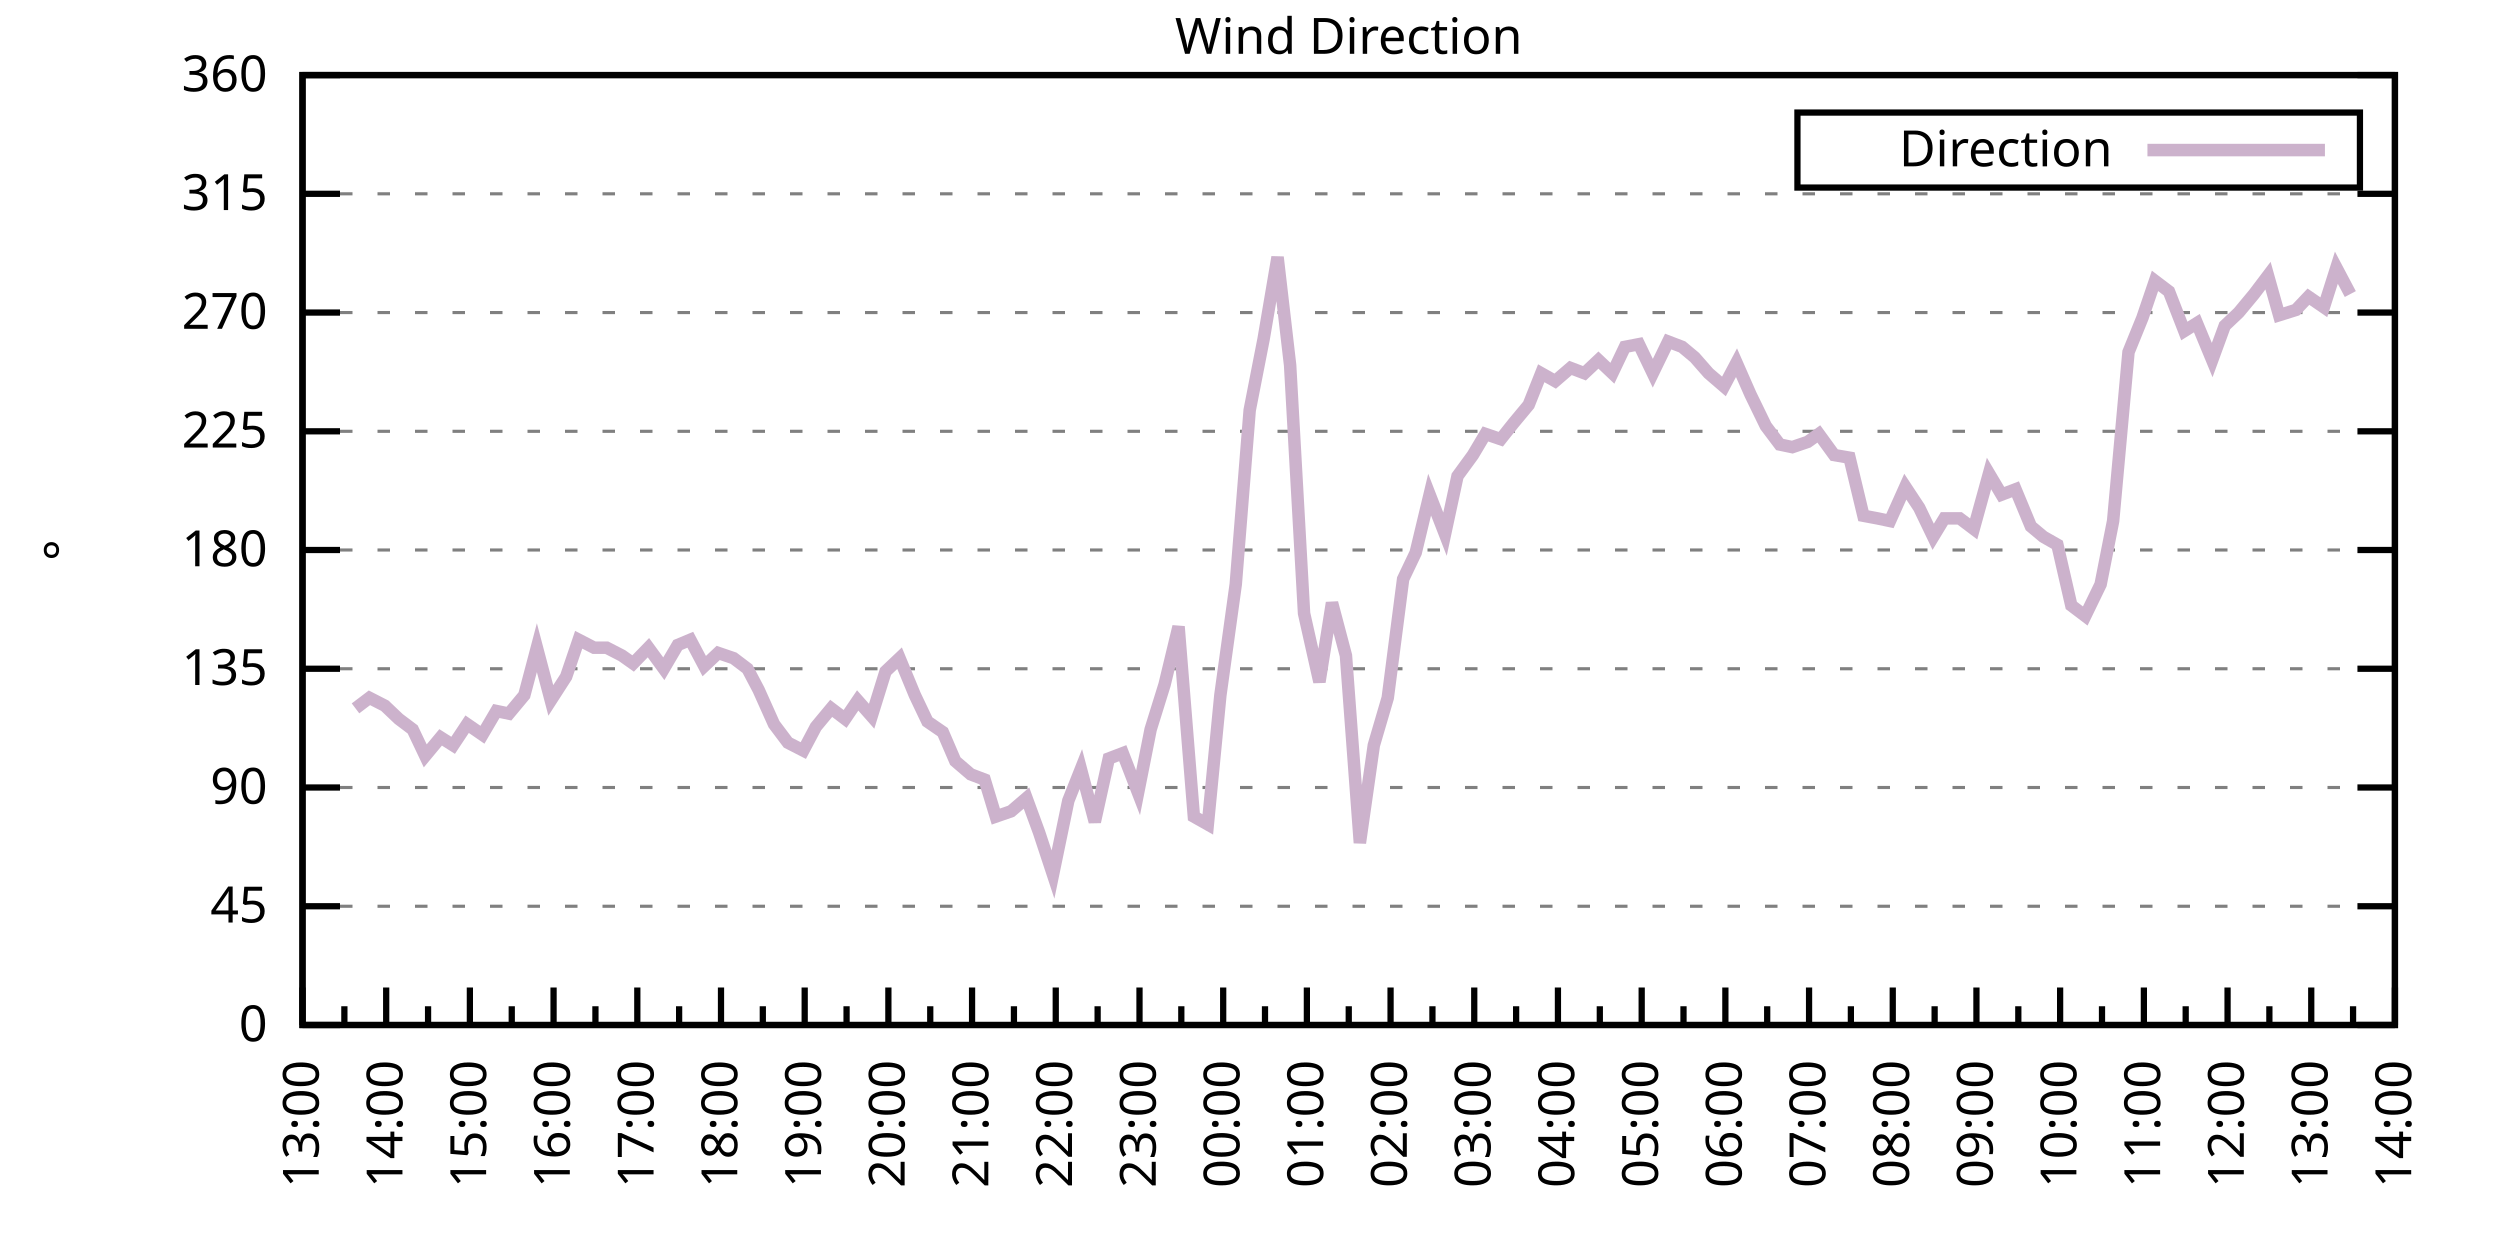
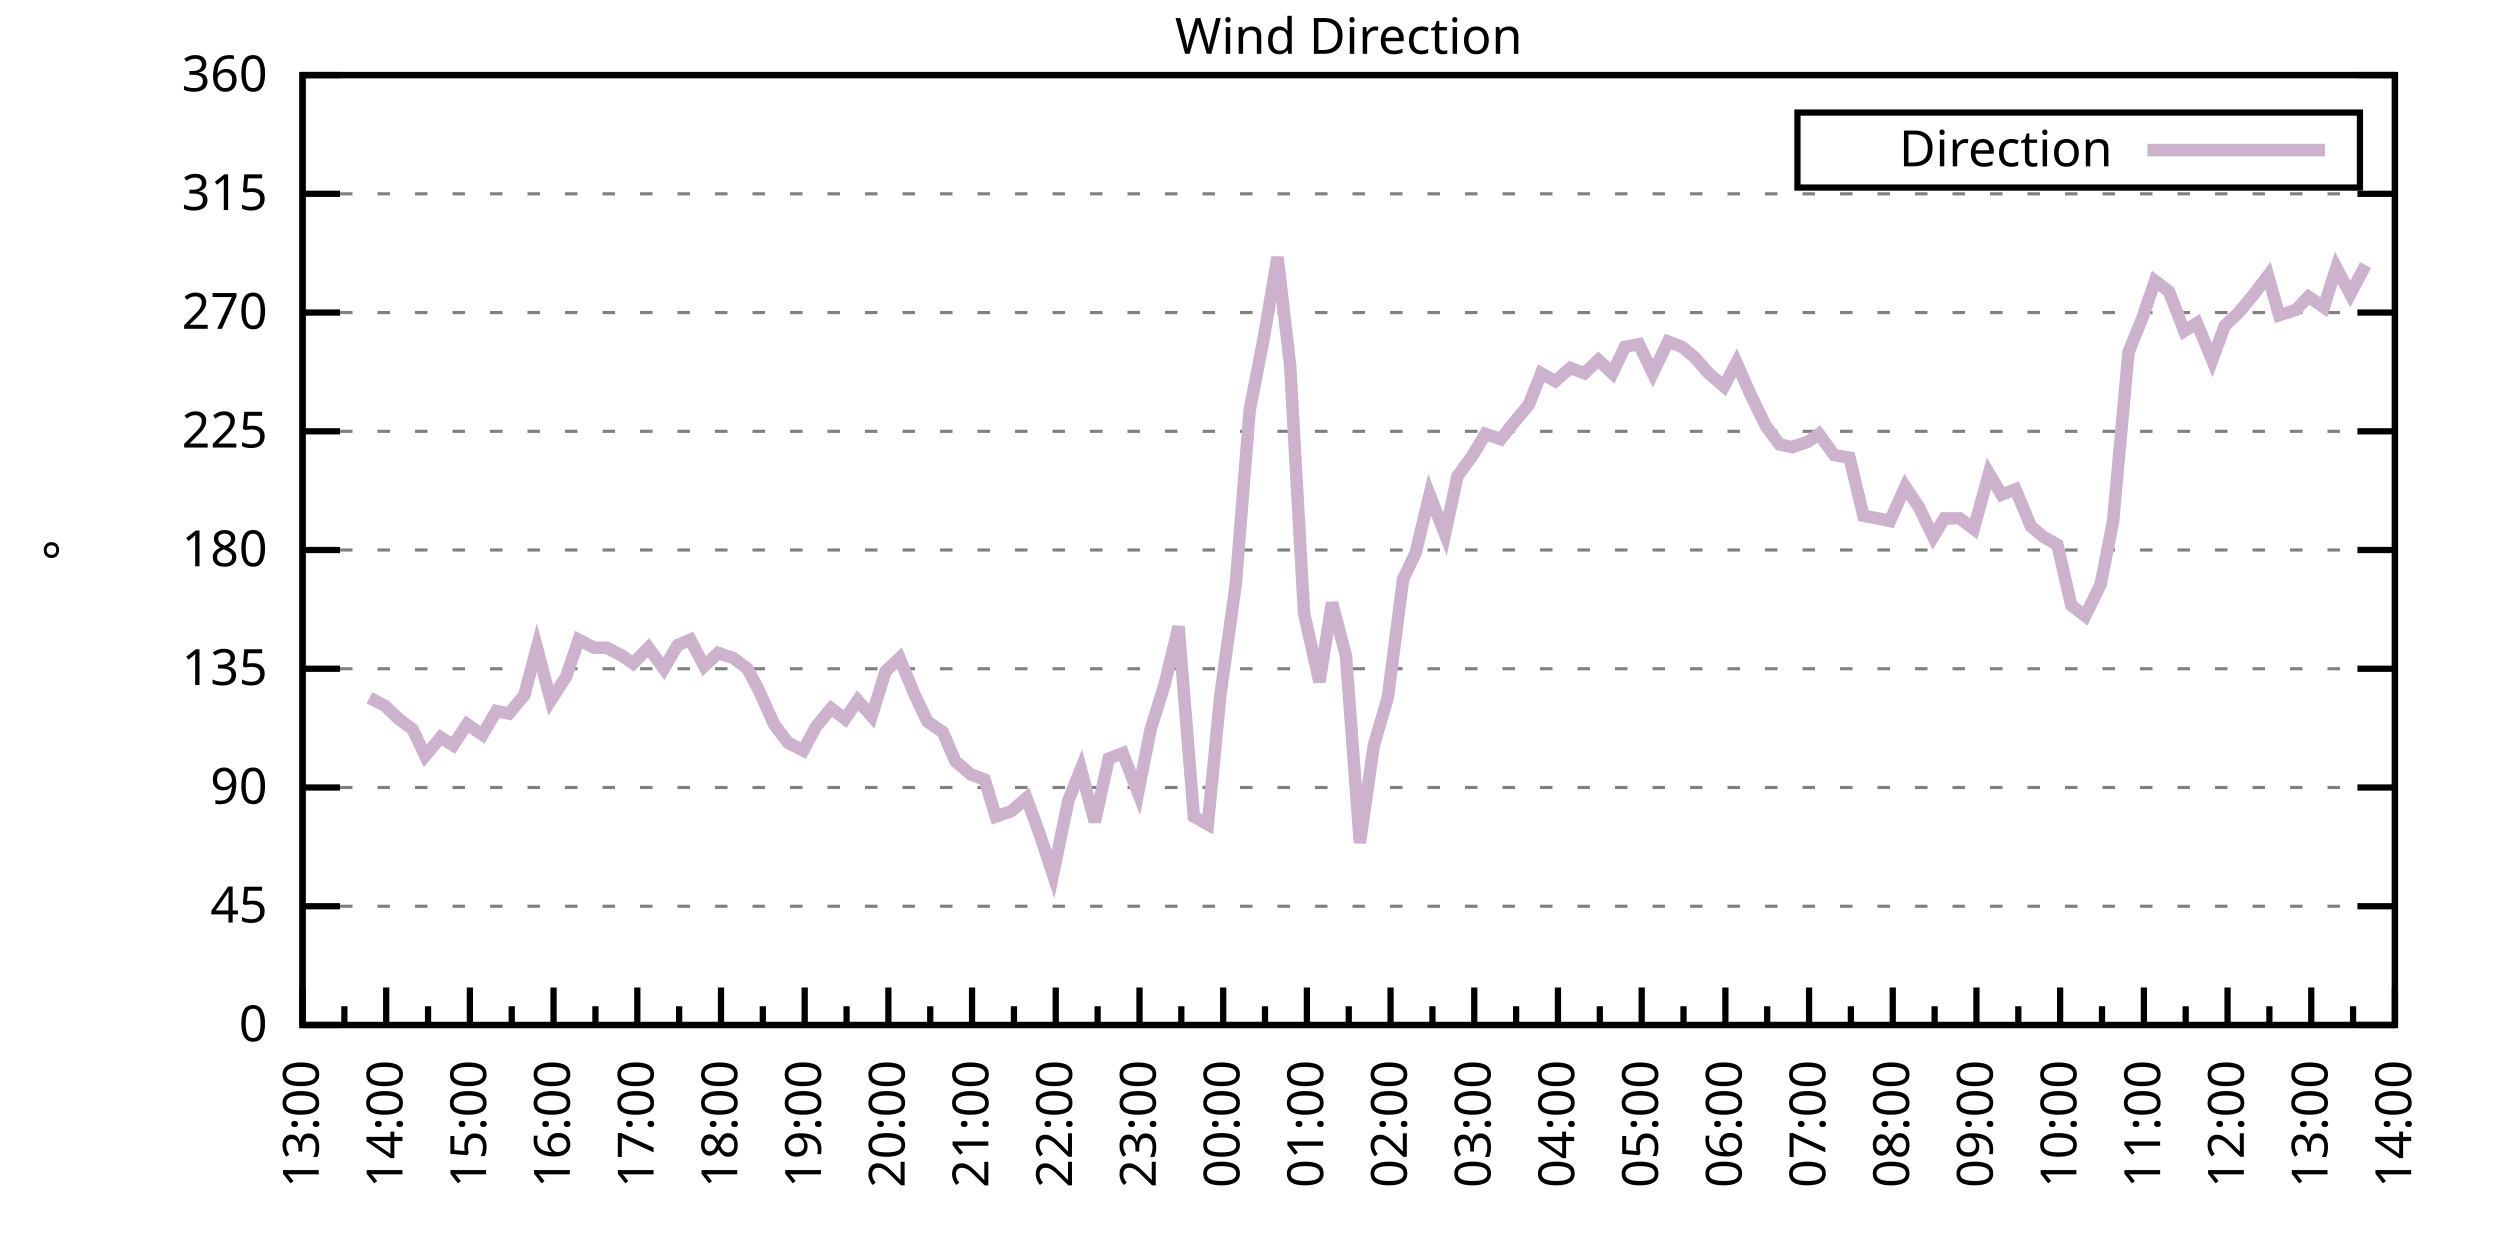
<svg xmlns="http://www.w3.org/2000/svg" xmlns:xlink="http://www.w3.org/1999/xlink" width="400" height="200" viewBox="0 0 400 200">
  <g id="gnuplot_canvas">
    <rect x="0" y="0" width="400" height="200" fill="none" />
    <defs>
      <circle id="gpDot" r="0.5" stroke-width="0.5" stroke="currentColor" />
      <path id="gpPt0" stroke-width="0.333" stroke="currentColor" d="M-1,0 h2 M0,-1 v2" />
      <path id="gpPt1" stroke-width="0.333" stroke="currentColor" d="M-1,-1 L1,1 M1,-1 L-1,1" />
      <path id="gpPt2" stroke-width="0.333" stroke="currentColor" d="M-1,0 L1,0 M0,-1 L0,1 M-1,-1 L1,1 M-1,1 L1,-1" />
      <rect id="gpPt3" stroke-width="0.333" stroke="currentColor" x="-1" y="-1" width="2" height="2" />
      <rect id="gpPt4" stroke-width="0.333" stroke="currentColor" fill="currentColor" x="-1" y="-1" width="2" height="2" />
      <circle id="gpPt5" stroke-width="0.333" stroke="currentColor" cx="0" cy="0" r="1" />
      <use xlink:href="#gpPt5" id="gpPt6" fill="currentColor" stroke="none" />
      <path id="gpPt7" stroke-width="0.333" stroke="currentColor" d="M0,-1.33 L-1.33,0.67 L1.33,0.67 z" />
      <use xlink:href="#gpPt7" id="gpPt8" fill="currentColor" stroke="none" />
      <use xlink:href="#gpPt7" id="gpPt9" stroke="currentColor" transform="rotate(180)" />
      <use xlink:href="#gpPt9" id="gpPt10" fill="currentColor" stroke="none" />
      <use xlink:href="#gpPt3" id="gpPt11" stroke="currentColor" transform="rotate(45)" />
      <use xlink:href="#gpPt11" id="gpPt12" fill="currentColor" stroke="none" />
      <path id="gpPt13" stroke-width="0.333" stroke="currentColor" d="M0,1.330 L1.265,0.411 L0.782,-1.067 L-0.782,-1.076 L-1.265,0.411 z" />
      <use xlink:href="#gpPt13" id="gpPt14" fill="currentColor" stroke="none" />
      <filter id="textbox" filterUnits="objectBoundingBox" x="0" y="0" height="1" width="1">
        <feFlood flood-color="white" flood-opacity="1" result="bgnd" />
        <feComposite in="SourceGraphic" in2="bgnd" operator="atop" />
      </filter>
      <filter id="greybox" filterUnits="objectBoundingBox" x="0" y="0" height="1" width="1">
        <feFlood flood-color="lightgrey" flood-opacity="1" result="grey" />
        <feComposite in="SourceGraphic" in2="grey" operator="atop" />
      </filter>
    </defs>
    <g fill="none" color="white" stroke="currentColor" stroke-width="1.00" stroke-linecap="butt" stroke-linejoin="miter">
</g>
    <g fill="none" color="black" stroke="currentColor" stroke-width="1.00" stroke-linecap="butt" stroke-linejoin="miter">
      <g stroke="none" shape-rendering="crispEdges">
        <polygon fill="rgb(255, 255, 255)" points="48.40,164.00 383.18,164.00 383.18,12.02 48.40,12.02 " />
      </g>
    </g>
    <g fill="none" color="black" stroke="currentColor" stroke-width="1.00" stroke-linecap="butt" stroke-linejoin="miter">
</g>
    <g fill="none" color="black" stroke="black" stroke-width="0.50" stroke-linecap="butt" stroke-linejoin="miter">
</g>
    <g fill="none" color="gray" stroke="currentColor" stroke-width="0.50" stroke-linecap="butt" stroke-linejoin="miter">
      <path stroke="gray" stroke-dasharray="2,4" class="gridline" d="M48.40,164.00 L383.19,164.00  " />
    </g>
    <g fill="none" color="gray" stroke="gray" stroke-width="1.00" stroke-linecap="butt" stroke-linejoin="miter">
</g>
    <g fill="none" color="black" stroke="currentColor" stroke-width="1.00" stroke-linecap="butt" stroke-linejoin="miter">
      <path stroke="black" d="M48.40,164.00 L54.40,164.00 M383.19,164.00 L377.19,164.00  " />
      <g transform="translate(42.80,166.60)" stroke="none" fill="black" font-family="Sans" font-size="8.00" text-anchor="end">
        <text>
          <tspan font-family="Sans"> 0</tspan>
        </text>
      </g>
    </g>
    <g fill="none" color="black" stroke="currentColor" stroke-width="1.00" stroke-linecap="butt" stroke-linejoin="miter">
</g>
    <g fill="none" color="black" stroke="black" stroke-width="0.50" stroke-linecap="butt" stroke-linejoin="miter">
</g>
    <g fill="none" color="gray" stroke="currentColor" stroke-width="0.50" stroke-linecap="butt" stroke-linejoin="miter">
      <path stroke="gray" stroke-dasharray="2,4" class="gridline" d="M48.40,145.00 L383.19,145.00  " />
    </g>
    <g fill="none" color="gray" stroke="gray" stroke-width="1.00" stroke-linecap="butt" stroke-linejoin="miter">
</g>
    <g fill="none" color="black" stroke="currentColor" stroke-width="1.00" stroke-linecap="butt" stroke-linejoin="miter">
      <path stroke="black" d="M48.40,145.00 L54.40,145.00 M383.19,145.00 L377.19,145.00  " />
      <g transform="translate(42.80,147.60)" stroke="none" fill="black" font-family="Sans" font-size="8.00" text-anchor="end">
        <text>
          <tspan font-family="Sans"> 45</tspan>
        </text>
      </g>
    </g>
    <g fill="none" color="black" stroke="currentColor" stroke-width="1.00" stroke-linecap="butt" stroke-linejoin="miter">
</g>
    <g fill="none" color="black" stroke="black" stroke-width="0.50" stroke-linecap="butt" stroke-linejoin="miter">
</g>
    <g fill="none" color="gray" stroke="currentColor" stroke-width="0.50" stroke-linecap="butt" stroke-linejoin="miter">
      <path stroke="gray" stroke-dasharray="2,4" class="gridline" d="M48.40,126.00 L383.19,126.00  " />
    </g>
    <g fill="none" color="gray" stroke="gray" stroke-width="1.00" stroke-linecap="butt" stroke-linejoin="miter">
</g>
    <g fill="none" color="black" stroke="currentColor" stroke-width="1.00" stroke-linecap="butt" stroke-linejoin="miter">
      <path stroke="black" d="M48.40,126.00 L54.40,126.00 M383.19,126.00 L377.19,126.00  " />
      <g transform="translate(42.80,128.60)" stroke="none" fill="black" font-family="Sans" font-size="8.00" text-anchor="end">
        <text>
          <tspan font-family="Sans"> 90</tspan>
        </text>
      </g>
    </g>
    <g fill="none" color="black" stroke="currentColor" stroke-width="1.00" stroke-linecap="butt" stroke-linejoin="miter">
</g>
    <g fill="none" color="black" stroke="black" stroke-width="0.50" stroke-linecap="butt" stroke-linejoin="miter">
</g>
    <g fill="none" color="gray" stroke="currentColor" stroke-width="0.50" stroke-linecap="butt" stroke-linejoin="miter">
      <path stroke="gray" stroke-dasharray="2,4" class="gridline" d="M48.40,107.00 L383.19,107.00  " />
    </g>
    <g fill="none" color="gray" stroke="gray" stroke-width="1.00" stroke-linecap="butt" stroke-linejoin="miter">
</g>
    <g fill="none" color="black" stroke="currentColor" stroke-width="1.00" stroke-linecap="butt" stroke-linejoin="miter">
      <path stroke="black" d="M48.40,107.00 L54.40,107.00 M383.19,107.00 L377.19,107.00  " />
      <g transform="translate(42.80,109.60)" stroke="none" fill="black" font-family="Sans" font-size="8.00" text-anchor="end">
        <text>
          <tspan font-family="Sans"> 135</tspan>
        </text>
      </g>
    </g>
    <g fill="none" color="black" stroke="currentColor" stroke-width="1.00" stroke-linecap="butt" stroke-linejoin="miter">
</g>
    <g fill="none" color="black" stroke="black" stroke-width="0.50" stroke-linecap="butt" stroke-linejoin="miter">
</g>
    <g fill="none" color="gray" stroke="currentColor" stroke-width="0.50" stroke-linecap="butt" stroke-linejoin="miter">
      <path stroke="gray" stroke-dasharray="2,4" class="gridline" d="M48.40,88.00 L383.19,88.00  " />
    </g>
    <g fill="none" color="gray" stroke="gray" stroke-width="1.00" stroke-linecap="butt" stroke-linejoin="miter">
</g>
    <g fill="none" color="black" stroke="currentColor" stroke-width="1.00" stroke-linecap="butt" stroke-linejoin="miter">
      <path stroke="black" d="M48.40,88.00 L54.40,88.00 M383.19,88.00 L377.19,88.00  " />
      <g transform="translate(42.80,90.60)" stroke="none" fill="black" font-family="Sans" font-size="8.00" text-anchor="end">
        <text>
          <tspan font-family="Sans"> 180</tspan>
        </text>
      </g>
    </g>
    <g fill="none" color="black" stroke="currentColor" stroke-width="1.00" stroke-linecap="butt" stroke-linejoin="miter">
</g>
    <g fill="none" color="black" stroke="black" stroke-width="0.50" stroke-linecap="butt" stroke-linejoin="miter">
</g>
    <g fill="none" color="gray" stroke="currentColor" stroke-width="0.50" stroke-linecap="butt" stroke-linejoin="miter">
      <path stroke="gray" stroke-dasharray="2,4" class="gridline" d="M48.40,69.01 L383.19,69.01  " />
    </g>
    <g fill="none" color="gray" stroke="gray" stroke-width="1.00" stroke-linecap="butt" stroke-linejoin="miter">
</g>
    <g fill="none" color="black" stroke="currentColor" stroke-width="1.00" stroke-linecap="butt" stroke-linejoin="miter">
      <path stroke="black" d="M48.40,69.01 L54.40,69.01 M383.19,69.01 L377.19,69.01  " />
      <g transform="translate(42.80,71.61)" stroke="none" fill="black" font-family="Sans" font-size="8.00" text-anchor="end">
        <text>
          <tspan font-family="Sans"> 225</tspan>
        </text>
      </g>
    </g>
    <g fill="none" color="black" stroke="currentColor" stroke-width="1.00" stroke-linecap="butt" stroke-linejoin="miter">
</g>
    <g fill="none" color="black" stroke="black" stroke-width="0.50" stroke-linecap="butt" stroke-linejoin="miter">
</g>
    <g fill="none" color="gray" stroke="currentColor" stroke-width="0.50" stroke-linecap="butt" stroke-linejoin="miter">
      <path stroke="gray" stroke-dasharray="2,4" class="gridline" d="M48.40,50.01 L383.19,50.01  " />
    </g>
    <g fill="none" color="gray" stroke="gray" stroke-width="1.00" stroke-linecap="butt" stroke-linejoin="miter">
</g>
    <g fill="none" color="black" stroke="currentColor" stroke-width="1.00" stroke-linecap="butt" stroke-linejoin="miter">
      <path stroke="black" d="M48.40,50.01 L54.40,50.01 M383.19,50.01 L377.19,50.01  " />
      <g transform="translate(42.80,52.61)" stroke="none" fill="black" font-family="Sans" font-size="8.00" text-anchor="end">
        <text>
          <tspan font-family="Sans"> 270</tspan>
        </text>
      </g>
    </g>
    <g fill="none" color="black" stroke="currentColor" stroke-width="1.00" stroke-linecap="butt" stroke-linejoin="miter">
</g>
    <g fill="none" color="black" stroke="black" stroke-width="0.50" stroke-linecap="butt" stroke-linejoin="miter">
</g>
    <g fill="none" color="gray" stroke="currentColor" stroke-width="0.50" stroke-linecap="butt" stroke-linejoin="miter">
      <path stroke="gray" stroke-dasharray="2,4" class="gridline" d="M48.40,31.01 L383.19,31.01  " />
    </g>
    <g fill="none" color="gray" stroke="gray" stroke-width="1.00" stroke-linecap="butt" stroke-linejoin="miter">
</g>
    <g fill="none" color="black" stroke="currentColor" stroke-width="1.00" stroke-linecap="butt" stroke-linejoin="miter">
      <path stroke="black" d="M48.40,31.01 L54.40,31.01 M383.19,31.01 L377.19,31.01  " />
      <g transform="translate(42.80,33.61)" stroke="none" fill="black" font-family="Sans" font-size="8.00" text-anchor="end">
        <text>
          <tspan font-family="Sans"> 315</tspan>
        </text>
      </g>
    </g>
    <g fill="none" color="black" stroke="currentColor" stroke-width="1.00" stroke-linecap="butt" stroke-linejoin="miter">
</g>
    <g fill="none" color="black" stroke="black" stroke-width="0.50" stroke-linecap="butt" stroke-linejoin="miter">
</g>
    <g fill="none" color="gray" stroke="currentColor" stroke-width="0.50" stroke-linecap="butt" stroke-linejoin="miter">
      <path stroke="gray" stroke-dasharray="2,4" class="gridline" d="M48.40,12.01 L383.19,12.01  " />
    </g>
    <g fill="none" color="gray" stroke="gray" stroke-width="1.00" stroke-linecap="butt" stroke-linejoin="miter">
</g>
    <g fill="none" color="black" stroke="currentColor" stroke-width="1.00" stroke-linecap="butt" stroke-linejoin="miter">
      <path stroke="black" d="M48.40,12.01 L54.40,12.01 M383.19,12.01 L377.19,12.01  " />
      <g transform="translate(42.80,14.61)" stroke="none" fill="black" font-family="Sans" font-size="8.00" text-anchor="end">
        <text>
          <tspan font-family="Sans"> 360</tspan>
        </text>
      </g>
    </g>
    <g fill="none" color="black" stroke="currentColor" stroke-width="1.00" stroke-linecap="butt" stroke-linejoin="miter">
      <path stroke="black" d="M48.40,164.00 L48.40,158.00  " />
      <g transform="translate(51.00,169.60) rotate(270)" stroke="none" fill="black" font-family="Sans" font-size="8.00" text-anchor="end">
        <text>
          <tspan font-family="Sans">13:00</tspan>
        </text>
      </g>
    </g>
    <g fill="none" color="black" stroke="currentColor" stroke-width="1.00" stroke-linecap="butt" stroke-linejoin="miter">
      <path stroke="black" d="M55.10,164.00 L55.10,161.00 M61.79,164.00 L61.79,158.00  " />
      <g transform="translate(64.39,169.60) rotate(270)" stroke="none" fill="black" font-family="Sans" font-size="8.00" text-anchor="end">
        <text>
          <tspan font-family="Sans">14:00</tspan>
        </text>
      </g>
    </g>
    <g fill="none" color="black" stroke="currentColor" stroke-width="1.00" stroke-linecap="butt" stroke-linejoin="miter">
      <path stroke="black" d="M68.49,164.00 L68.49,161.00 M75.18,164.00 L75.18,158.00  " />
      <g transform="translate(77.78,169.60) rotate(270)" stroke="none" fill="black" font-family="Sans" font-size="8.00" text-anchor="end">
        <text>
          <tspan font-family="Sans">15:00</tspan>
        </text>
      </g>
    </g>
    <g fill="none" color="black" stroke="currentColor" stroke-width="1.00" stroke-linecap="butt" stroke-linejoin="miter">
      <path stroke="black" d="M81.88,164.00 L81.88,161.00 M88.57,164.00 L88.57,158.00  " />
      <g transform="translate(91.17,169.60) rotate(270)" stroke="none" fill="black" font-family="Sans" font-size="8.00" text-anchor="end">
        <text>
          <tspan font-family="Sans">16:00</tspan>
        </text>
      </g>
    </g>
    <g fill="none" color="black" stroke="currentColor" stroke-width="1.00" stroke-linecap="butt" stroke-linejoin="miter">
      <path stroke="black" d="M95.27,164.00 L95.27,161.00 M101.97,164.00 L101.97,158.00  " />
      <g transform="translate(104.57,169.60) rotate(270)" stroke="none" fill="black" font-family="Sans" font-size="8.00" text-anchor="end">
        <text>
          <tspan font-family="Sans">17:00</tspan>
        </text>
      </g>
    </g>
    <g fill="none" color="black" stroke="currentColor" stroke-width="1.00" stroke-linecap="butt" stroke-linejoin="miter">
      <path stroke="black" d="M108.66,164.00 L108.66,161.00 M115.36,164.00 L115.36,158.00  " />
      <g transform="translate(117.96,169.60) rotate(270)" stroke="none" fill="black" font-family="Sans" font-size="8.00" text-anchor="end">
        <text>
          <tspan font-family="Sans">18:00</tspan>
        </text>
      </g>
    </g>
    <g fill="none" color="black" stroke="currentColor" stroke-width="1.00" stroke-linecap="butt" stroke-linejoin="miter">
      <path stroke="black" d="M122.05,164.00 L122.05,161.00 M128.75,164.00 L128.75,158.00  " />
      <g transform="translate(131.35,169.60) rotate(270)" stroke="none" fill="black" font-family="Sans" font-size="8.00" text-anchor="end">
        <text>
          <tspan font-family="Sans">19:00</tspan>
        </text>
      </g>
    </g>
    <g fill="none" color="black" stroke="currentColor" stroke-width="1.00" stroke-linecap="butt" stroke-linejoin="miter">
      <path stroke="black" d="M135.45,164.00 L135.45,161.00 M142.14,164.00 L142.14,158.00  " />
      <g transform="translate(144.74,169.60) rotate(270)" stroke="none" fill="black" font-family="Sans" font-size="8.00" text-anchor="end">
        <text>
          <tspan font-family="Sans">20:00</tspan>
        </text>
      </g>
    </g>
    <g fill="none" color="black" stroke="currentColor" stroke-width="1.00" stroke-linecap="butt" stroke-linejoin="miter">
      <path stroke="black" d="M148.84,164.00 L148.84,161.00 M155.53,164.00 L155.53,158.00  " />
      <g transform="translate(158.13,169.60) rotate(270)" stroke="none" fill="black" font-family="Sans" font-size="8.00" text-anchor="end">
        <text>
          <tspan font-family="Sans">21:00</tspan>
        </text>
      </g>
    </g>
    <g fill="none" color="black" stroke="currentColor" stroke-width="1.00" stroke-linecap="butt" stroke-linejoin="miter">
      <path stroke="black" d="M162.23,164.00 L162.23,161.00 M168.92,164.00 L168.92,158.00  " />
      <g transform="translate(171.52,169.60) rotate(270)" stroke="none" fill="black" font-family="Sans" font-size="8.00" text-anchor="end">
        <text>
          <tspan font-family="Sans">22:00</tspan>
        </text>
      </g>
    </g>
    <g fill="none" color="black" stroke="currentColor" stroke-width="1.00" stroke-linecap="butt" stroke-linejoin="miter">
      <path stroke="black" d="M175.62,164.00 L175.62,161.00 M182.32,164.00 L182.32,158.00  " />
      <g transform="translate(184.92,169.60) rotate(270)" stroke="none" fill="black" font-family="Sans" font-size="8.00" text-anchor="end">
        <text>
          <tspan font-family="Sans">23:00</tspan>
        </text>
      </g>
    </g>
    <g fill="none" color="black" stroke="currentColor" stroke-width="1.00" stroke-linecap="butt" stroke-linejoin="miter">
      <path stroke="black" d="M189.01,164.00 L189.01,161.00 M195.71,164.00 L195.71,158.00  " />
      <g transform="translate(198.31,169.60) rotate(270)" stroke="none" fill="black" font-family="Sans" font-size="8.00" text-anchor="end">
        <text>
          <tspan font-family="Sans">00:00</tspan>
        </text>
      </g>
    </g>
    <g fill="none" color="black" stroke="currentColor" stroke-width="1.00" stroke-linecap="butt" stroke-linejoin="miter">
      <path stroke="black" d="M202.40,164.00 L202.40,161.00 M209.10,164.00 L209.10,158.00  " />
      <g transform="translate(211.70,169.60) rotate(270)" stroke="none" fill="black" font-family="Sans" font-size="8.00" text-anchor="end">
        <text>
          <tspan font-family="Sans">01:00</tspan>
        </text>
      </g>
    </g>
    <g fill="none" color="black" stroke="currentColor" stroke-width="1.00" stroke-linecap="butt" stroke-linejoin="miter">
      <path stroke="black" d="M215.80,164.00 L215.80,161.00 M222.49,164.00 L222.49,158.00  " />
      <g transform="translate(225.09,169.60) rotate(270)" stroke="none" fill="black" font-family="Sans" font-size="8.00" text-anchor="end">
        <text>
          <tspan font-family="Sans">02:00</tspan>
        </text>
      </g>
    </g>
    <g fill="none" color="black" stroke="currentColor" stroke-width="1.00" stroke-linecap="butt" stroke-linejoin="miter">
      <path stroke="black" d="M229.19,164.00 L229.19,161.00 M235.88,164.00 L235.88,158.00  " />
      <g transform="translate(238.48,169.60) rotate(270)" stroke="none" fill="black" font-family="Sans" font-size="8.00" text-anchor="end">
        <text>
          <tspan font-family="Sans">03:00</tspan>
        </text>
      </g>
    </g>
    <g fill="none" color="black" stroke="currentColor" stroke-width="1.00" stroke-linecap="butt" stroke-linejoin="miter">
      <path stroke="black" d="M242.58,164.00 L242.58,161.00 M249.27,164.00 L249.27,158.00  " />
      <g transform="translate(251.87,169.60) rotate(270)" stroke="none" fill="black" font-family="Sans" font-size="8.00" text-anchor="end">
        <text>
          <tspan font-family="Sans">04:00</tspan>
        </text>
      </g>
    </g>
    <g fill="none" color="black" stroke="currentColor" stroke-width="1.00" stroke-linecap="butt" stroke-linejoin="miter">
      <path stroke="black" d="M255.97,164.00 L255.97,161.00 M262.67,164.00 L262.67,158.00  " />
      <g transform="translate(265.27,169.60) rotate(270)" stroke="none" fill="black" font-family="Sans" font-size="8.00" text-anchor="end">
        <text>
          <tspan font-family="Sans">05:00</tspan>
        </text>
      </g>
    </g>
    <g fill="none" color="black" stroke="currentColor" stroke-width="1.00" stroke-linecap="butt" stroke-linejoin="miter">
      <path stroke="black" d="M269.36,164.00 L269.36,161.00 M276.06,164.00 L276.06,158.00  " />
      <g transform="translate(278.66,169.60) rotate(270)" stroke="none" fill="black" font-family="Sans" font-size="8.00" text-anchor="end">
        <text>
          <tspan font-family="Sans">06:00</tspan>
        </text>
      </g>
    </g>
    <g fill="none" color="black" stroke="currentColor" stroke-width="1.00" stroke-linecap="butt" stroke-linejoin="miter">
      <path stroke="black" d="M282.75,164.00 L282.75,161.00 M289.45,164.00 L289.45,158.00  " />
      <g transform="translate(292.05,169.60) rotate(270)" stroke="none" fill="black" font-family="Sans" font-size="8.00" text-anchor="end">
        <text>
          <tspan font-family="Sans">07:00</tspan>
        </text>
      </g>
    </g>
    <g fill="none" color="black" stroke="currentColor" stroke-width="1.00" stroke-linecap="butt" stroke-linejoin="miter">
      <path stroke="black" d="M296.14,164.00 L296.14,161.00 M302.84,164.00 L302.84,158.00  " />
      <g transform="translate(305.44,169.60) rotate(270)" stroke="none" fill="black" font-family="Sans" font-size="8.00" text-anchor="end">
        <text>
          <tspan font-family="Sans">08:00</tspan>
        </text>
      </g>
    </g>
    <g fill="none" color="black" stroke="currentColor" stroke-width="1.00" stroke-linecap="butt" stroke-linejoin="miter">
      <path stroke="black" d="M309.54,164.00 L309.54,161.00 M316.23,164.00 L316.23,158.00  " />
      <g transform="translate(318.83,169.60) rotate(270)" stroke="none" fill="black" font-family="Sans" font-size="8.00" text-anchor="end">
        <text>
          <tspan font-family="Sans">09:00</tspan>
        </text>
      </g>
    </g>
    <g fill="none" color="black" stroke="currentColor" stroke-width="1.00" stroke-linecap="butt" stroke-linejoin="miter">
      <path stroke="black" d="M322.93,164.00 L322.93,161.00 M329.62,164.00 L329.62,158.00  " />
      <g transform="translate(332.22,169.60) rotate(270)" stroke="none" fill="black" font-family="Sans" font-size="8.00" text-anchor="end">
        <text>
          <tspan font-family="Sans">10:00</tspan>
        </text>
      </g>
    </g>
    <g fill="none" color="black" stroke="currentColor" stroke-width="1.00" stroke-linecap="butt" stroke-linejoin="miter">
      <path stroke="black" d="M336.32,164.00 L336.32,161.00 M343.02,164.00 L343.02,158.00  " />
      <g transform="translate(345.62,169.60) rotate(270)" stroke="none" fill="black" font-family="Sans" font-size="8.00" text-anchor="end">
        <text>
          <tspan font-family="Sans">11:00</tspan>
        </text>
      </g>
    </g>
    <g fill="none" color="black" stroke="currentColor" stroke-width="1.00" stroke-linecap="butt" stroke-linejoin="miter">
      <path stroke="black" d="M349.71,164.00 L349.71,161.00 M356.41,164.00 L356.41,158.00  " />
      <g transform="translate(359.01,169.60) rotate(270)" stroke="none" fill="black" font-family="Sans" font-size="8.00" text-anchor="end">
        <text>
          <tspan font-family="Sans">12:00</tspan>
        </text>
      </g>
    </g>
    <g fill="none" color="black" stroke="currentColor" stroke-width="1.00" stroke-linecap="butt" stroke-linejoin="miter">
      <path stroke="black" d="M363.10,164.00 L363.10,161.00 M369.80,164.00 L369.80,158.00  " />
      <g transform="translate(372.40,169.60) rotate(270)" stroke="none" fill="black" font-family="Sans" font-size="8.00" text-anchor="end">
        <text>
          <tspan font-family="Sans">13:00</tspan>
        </text>
      </g>
    </g>
    <g fill="none" color="black" stroke="currentColor" stroke-width="1.00" stroke-linecap="butt" stroke-linejoin="miter">
      <path stroke="black" d="M376.49,164.00 L376.49,161.00 M383.19,164.00 L383.19,158.00  " />
      <g transform="translate(385.79,169.60) rotate(270)" stroke="none" fill="black" font-family="Sans" font-size="8.00" text-anchor="end">
        <text>
          <tspan font-family="Sans">14:00</tspan>
        </text>
      </g>
    </g>
    <g fill="none" color="black" stroke="currentColor" stroke-width="1.00" stroke-linecap="butt" stroke-linejoin="miter">
</g>
    <g fill="none" color="black" stroke="currentColor" stroke-width="1.00" stroke-linecap="butt" stroke-linejoin="miter">
      <path stroke="black" d="M48.40,12.01 L48.40,164.00 L383.19,164.00 L383.19,12.01 L48.40,12.01 Z  " />
    </g>
    <g fill="none" color="black" stroke="currentColor" stroke-width="1.00" stroke-linecap="butt" stroke-linejoin="miter">
      <g transform="translate(12.80,88.01) rotate(270)" stroke="none" fill="black" font-family="Sans" font-size="8.00" text-anchor="middle">
        <text>
          <tspan font-family="Sans">°</tspan>
        </text>
      </g>
    </g>
    <g fill="none" color="black" stroke="currentColor" stroke-width="1.00" stroke-linecap="butt" stroke-linejoin="miter">
</g>
    <g fill="none" color="black" stroke="currentColor" stroke-width="1.00" stroke-linecap="butt" stroke-linejoin="miter">
      <path stroke="black" d="M287.59,30.01 L287.59,18.01 L377.59,18.01 L377.59,30.01 L287.59,30.01 Z  " />
    </g>
    <g id="Wind_direction_plot_1">
      <g fill="none" color="white" stroke="black" stroke-width="2.00" stroke-linecap="butt" stroke-linejoin="miter">
</g>
      <g fill="none" color="black" stroke="currentColor" stroke-width="2.00" stroke-linecap="butt" stroke-linejoin="miter">
        <g transform="translate(337.99,26.61)" stroke="none" fill="black" font-family="Sans" font-size="8.00" text-anchor="end">
          <text>
            <tspan font-family="Sans">Direction</tspan>
          </text>
        </g>
      </g>
      <g fill="none" color="black" stroke="currentColor" stroke-width="2.00" stroke-linecap="butt" stroke-linejoin="miter">
-         <path stroke="rgb(204, 178, 204)" d="M343.59,24.01 L371.99,24.01 M56.88,113.34 L59.11,111.65 L61.57,112.91 L63.80,115.03 L66.03,116.71 L68.04,120.94   L70.50,117.98 L72.50,119.25 L74.74,115.87 L77.19,117.56 L79.42,113.76 L81.43,114.18 L83.89,111.23 L85.90,103.63   L88.13,112.07 L90.58,108.27 L92.59,102.36 L95.05,103.63 L97.06,103.63 L99.51,104.89 L101.30,106.16 L103.75,103.63   L106.21,107.00 L108.44,103.20 L110.45,102.36 L112.68,106.58 L114.91,104.47 L117.37,105.31 L119.60,107.00 L121.38,110.38   L123.84,115.87 L126.07,118.83 L128.53,120.09 L130.54,116.29 L132.99,113.34 L135.22,115.03 L137.23,112.07 L139.46,114.60   L141.69,107.43 L143.93,105.31 L146.38,111.23 L148.39,115.45 L150.85,117.14 L152.85,121.78 L155.31,123.89 L157.54,124.74   L159.33,130.65 L161.78,129.80 L164.24,127.69 L166.25,133.18 L168.48,139.93 L170.93,128.11 L172.94,123.05 L175.17,131.49   L177.41,121.36 L179.64,120.51 L182.09,126.85 L184.10,116.71 L186.33,109.54 L188.57,100.25 L191.02,130.65 L193.25,131.91   L195.26,111.23 L197.72,93.49 L199.95,65.63 L202.18,54.23 L204.41,41.14 L206.42,58.45 L208.65,98.14 L211.11,109.11   L213.12,96.45 L215.35,104.89 L217.58,134.87 L219.81,119.25 L222.04,111.65 L224.50,92.65 L226.51,88.43 L228.74,79.14   L231.20,85.47 L233.20,76.18 L235.66,72.81 L237.67,69.43 L240.12,70.27 L242.13,67.74 L244.59,64.78 L246.60,59.72   L248.83,60.98 L251.28,58.87 L253.51,59.72 L255.75,57.61 L257.98,59.72 L259.99,55.50 L262.22,55.07 L264.45,59.72   L266.91,54.65 L269.14,55.50 L271.15,57.18 L273.38,59.72 L275.83,61.83 L277.84,58.03 L280.07,63.10 L282.53,68.16   L284.76,71.12 L286.77,71.54 L289.23,70.70 L291.01,69.43 L293.47,72.81 L295.92,73.23 L298.15,82.52 L300.39,82.94   L302.39,83.36 L304.85,77.87 L307.08,81.25 L309.31,85.89 L311.10,82.94 L313.55,82.94 L315.79,84.63 L318.24,75.76   L320.25,79.14 L322.48,78.29 L324.94,84.21 L326.95,85.89 L329.18,87.16 L331.41,96.87 L333.64,98.56 L336.10,93.49   L338.10,83.36 L340.56,56.34 L342.79,50.85 L344.80,44.94 L347.03,46.63 L349.49,52.96 L351.50,51.70 L353.95,57.61   L355.96,52.12 L358.19,50.01 L360.65,47.05 L362.88,44.10 L364.66,50.43 L367.34,49.59 L369.35,47.47 L371.81,49.16   L373.82,42.83 L376.05,47.05  " />
+         <path stroke="rgb(204, 178, 204)" d="M343.59,24.01 L371.99,24.01 M59.11,111.65 L61.57,112.91 L63.80,115.03 L66.03,116.71 L68.04,120.94 L70.50,117.98   L72.50,119.25 L74.74,115.87 L77.19,117.56 L79.42,113.76 L81.43,114.18 L83.89,111.23 L85.90,103.63 L88.13,112.07   L90.58,108.27 L92.59,102.36 L95.05,103.63 L97.06,103.63 L99.51,104.89 L101.30,106.16 L103.75,103.63 L106.21,107.00   L108.44,103.20 L110.45,102.36 L112.68,106.58 L114.91,104.47 L117.37,105.31 L119.60,107.00 L121.38,110.38 L123.84,115.87   L126.07,118.83 L128.53,120.09 L130.54,116.29 L132.99,113.34 L135.22,115.03 L137.23,112.07 L139.46,114.60 L141.69,107.43   L143.93,105.31 L146.38,111.23 L148.39,115.45 L150.85,117.14 L152.85,121.78 L155.31,123.89 L157.54,124.74 L159.33,130.65   L161.78,129.80 L164.24,127.69 L166.25,133.18 L168.48,139.93 L170.93,128.11 L172.94,123.05 L175.17,131.49 L177.41,121.36   L179.64,120.51 L182.09,126.85 L184.10,116.71 L186.33,109.54 L188.57,100.25 L191.02,130.65 L193.25,131.91 L195.26,111.23   L197.72,93.49 L199.95,65.63 L202.18,54.23 L204.41,41.14 L206.42,58.45 L208.65,98.14 L211.11,109.11 L213.12,96.45   L215.35,104.89 L217.58,134.87 L219.81,119.25 L222.04,111.65 L224.50,92.65 L226.51,88.43 L228.74,79.14 L231.20,85.47   L233.20,76.18 L235.66,72.81 L237.67,69.43 L240.12,70.27 L242.13,67.74 L244.59,64.78 L246.60,59.72 L248.83,60.98   L251.28,58.87 L253.51,59.72 L255.75,57.61 L257.98,59.72 L259.99,55.50 L262.22,55.07 L264.45,59.72 L266.91,54.65   L269.14,55.50 L271.15,57.18 L273.38,59.72 L275.83,61.83 L277.84,58.03 L280.07,63.10 L282.53,68.16 L284.76,71.12   L286.77,71.54 L289.23,70.70 L291.01,69.43 L293.47,72.81 L295.92,73.23 L298.15,82.52 L300.39,82.94 L302.39,83.36   L304.85,77.87 L307.08,81.25 L309.31,85.89 L311.10,82.94 L313.55,82.94 L315.79,84.63 L318.24,75.76 L320.25,79.14   L322.48,78.29 L324.94,84.21 L326.95,85.89 L329.18,87.16 L331.41,96.87 L333.64,98.56 L336.10,93.49 L338.10,83.36   L340.56,56.34 L342.79,50.85 L344.80,44.94 L347.03,46.63 L349.49,52.96 L351.50,51.70 L353.95,57.61 L355.96,52.12   L358.19,50.01 L360.65,47.05 L362.88,44.10 L364.66,50.43 L367.34,49.59 L369.35,47.47 L371.81,49.16 L373.82,42.83   L376.05,47.05 L378.50,42.41  " />
      </g>
    </g>
    <g fill="none" color="black" stroke="currentColor" stroke-width="2.00" stroke-linecap="butt" stroke-linejoin="miter">
</g>
    <g fill="none" color="black" stroke="black" stroke-width="1.00" stroke-linecap="butt" stroke-linejoin="miter">
</g>
    <g fill="none" color="black" stroke="currentColor" stroke-width="1.00" stroke-linecap="butt" stroke-linejoin="miter">
      <path stroke="black" d="M48.40,12.01 L48.40,164.00 L383.19,164.00 L383.19,12.01 L48.40,12.01 Z  " />
    </g>
    <g fill="none" color="black" stroke="currentColor" stroke-width="1.00" stroke-linecap="butt" stroke-linejoin="miter">
      <g transform="translate(215.79,8.61)" stroke="none" fill="black" font-family="Sans" font-size="8.00" text-anchor="middle">
        <text>
          <tspan font-family="Sans">Wind Direction</tspan>
        </text>
      </g>
    </g>
    <g fill="none" color="black" stroke="currentColor" stroke-width="1.00" stroke-linecap="butt" stroke-linejoin="miter">
</g>
  </g>
</svg>
